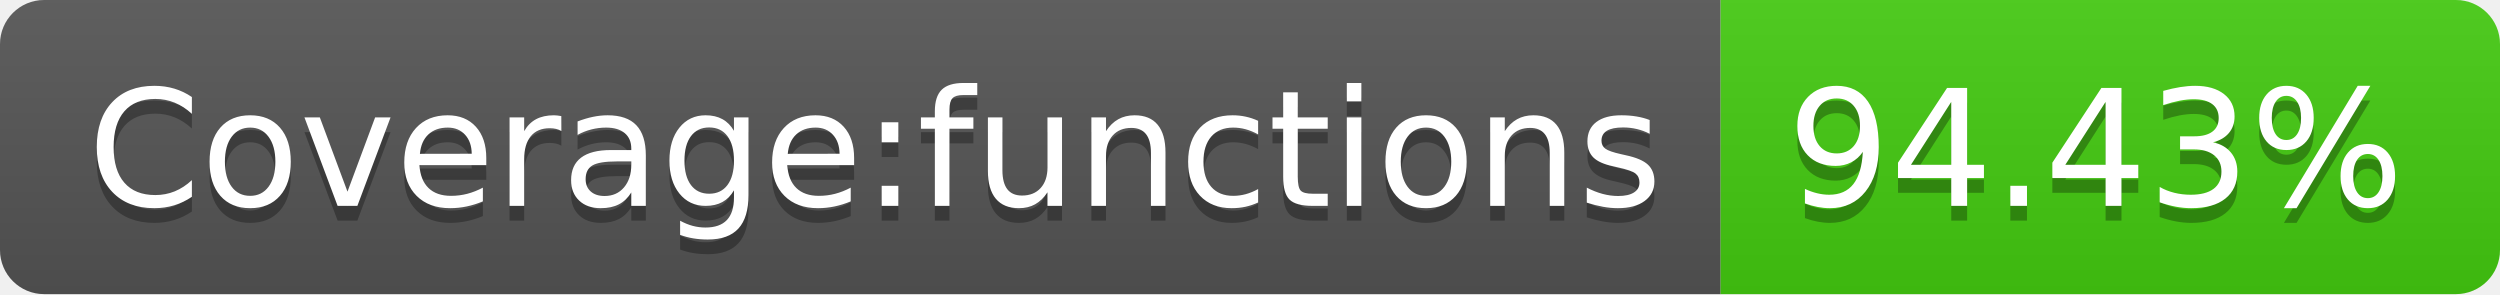
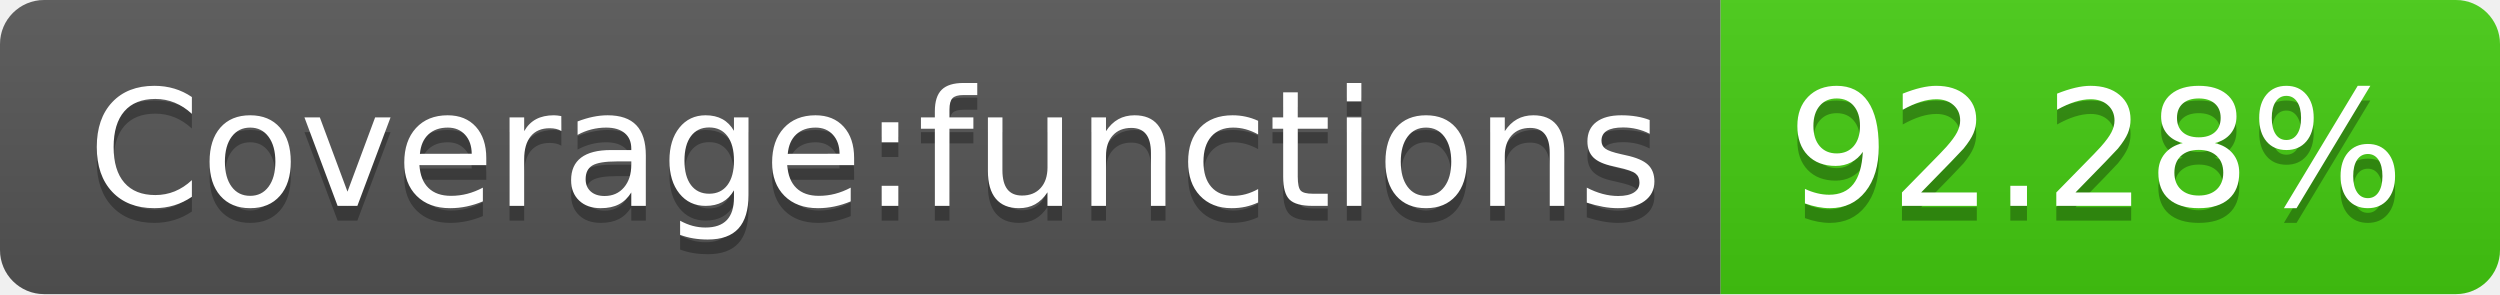
- <svg xmlns="http://www.w3.org/2000/svg" width="170" height="20" role="img" aria-label="Coverage:functions: 94.43%">
+ <svg xmlns="http://www.w3.org/2000/svg" width="170" height="20" role="img" aria-label="Coverage:functions: 92.28%">
  <linearGradient id="s" x2="0" y2="100%">
    <stop offset="0" stop-color="#bbb" stop-opacity=".1" />
    <stop offset="1" stop-opacity=".1" />
  </linearGradient>
  <clipPath id="r">
    <rect width="170" height="20" rx="3" fill="#fff" />
  </clipPath>
  <g clip-path="url(#r)">
    <rect width="117" height="20" fill="#555" />
    <rect x="117" width="53" height="20" fill="#4c1" />
    <rect width="170" height="20" fill="url(#s)" />
  </g>
  <g fill="#fff" text-anchor="middle" font-family="Verdana,Geneva,DejaVu Sans,sans-serif" text-rendering="geometricPrecision" font-size="110">
    <text aria-hidden="true" x="595" y="150" fill="#010101" fill-opacity=".3" transform="scale(.1)" textLength="1070">Coverage:functions</text>
    <text x="595" y="140" transform="scale(.1)" fill="#fff" textLength="1070">Coverage:functions</text>
-     <text aria-hidden="true" x="1425" y="150" fill="#010101" fill-opacity=".3" transform="scale(.1)" textLength="430">94.43%</text>
-     <text x="1425" y="140" transform="scale(.1)" fill="#fff" textLength="430">94.43%</text>
+     <text aria-hidden="true" x="1425" y="150" fill="#010101" fill-opacity=".3" transform="scale(.1)" textLength="430">92.28%</text>
+     <text x="1425" y="140" transform="scale(.1)" fill="#fff" textLength="430">92.28%</text>
  </g>
</svg>
